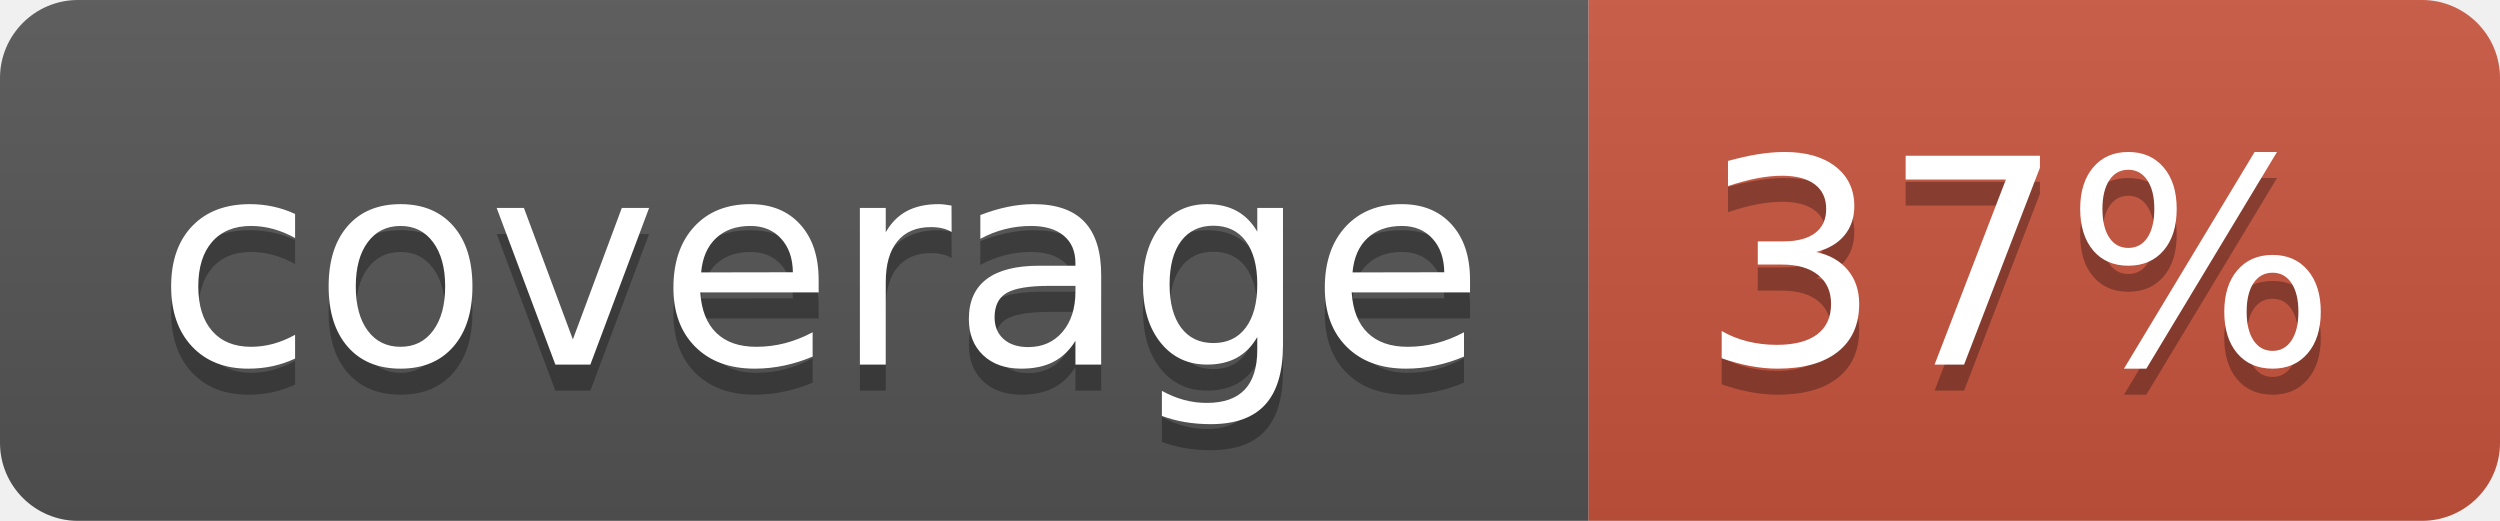
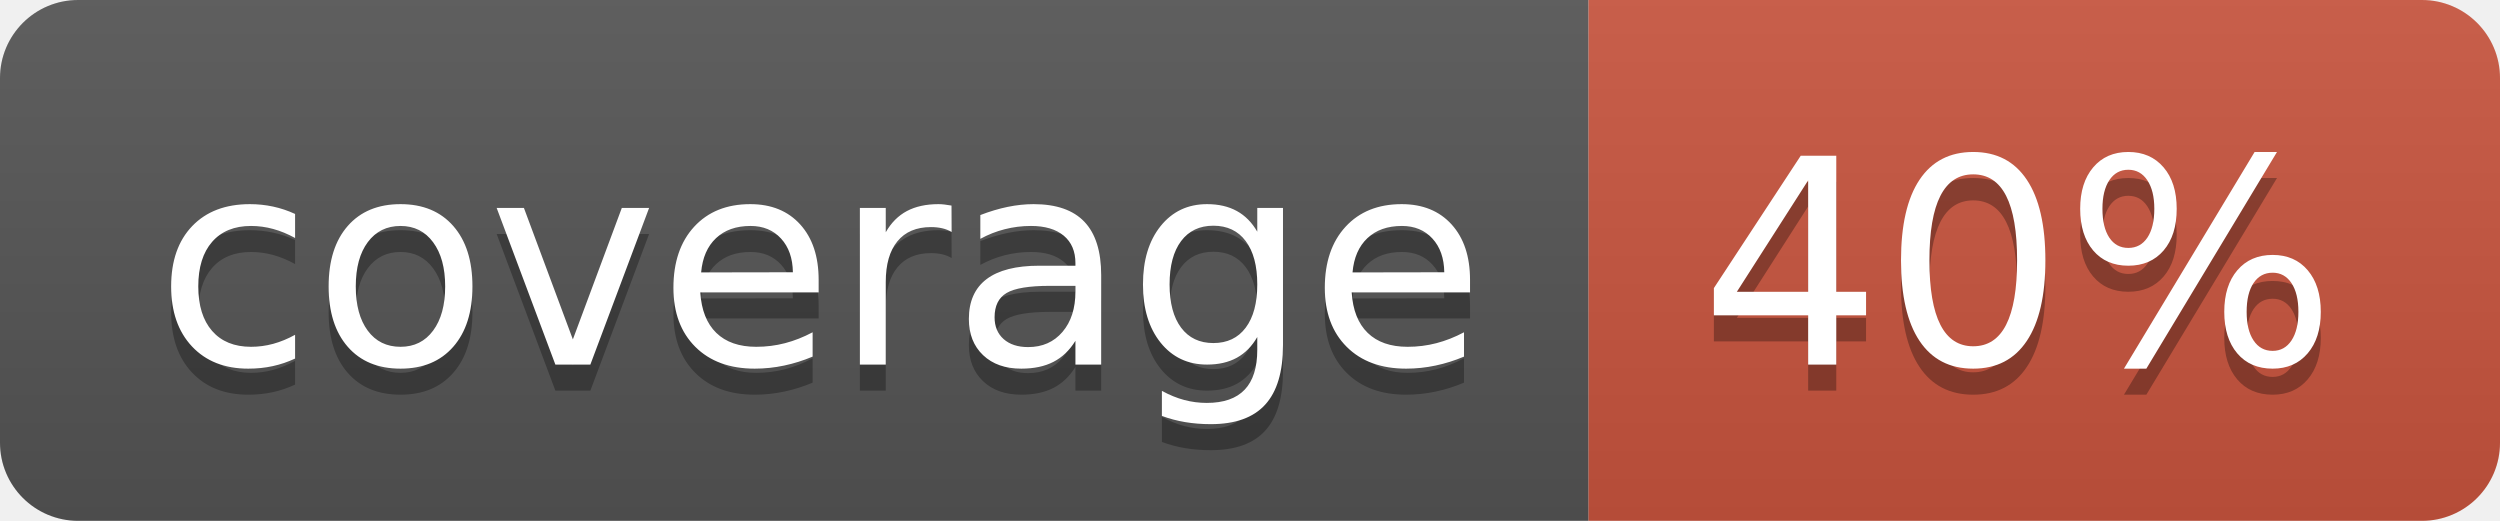
<svg xmlns="http://www.w3.org/2000/svg" width="96" height="20">
  <linearGradient id="b" x2="0" y2="100%">
    <stop offset="0" stop-color="#bbb" stop-opacity=".1" />
    <stop offset="1" stop-opacity=".1" />
  </linearGradient>
  <clipPath id="a">
    <rect width="96" height="20" rx="3" fill="#fff" />
  </clipPath>
  <g clip-path="url(#a)">
    <path fill="#555" d="M0 0h61v20H0z" />
    <path fill="#CA553E" d="M61 0h35v20H61z" />
    <path fill="url(#b)" d="M0 0h96v20H0z" />
  </g>
  <g fill="#fff" text-anchor="middle" font-family="DejaVu Sans,Verdana,Geneva,sans-serif" font-size="110">
    <text x="315" y="150" fill="#010101" fill-opacity=".3" transform="scale(.1)" textLength="510">coverage</text>
    <text x="315" y="140" transform="scale(.1)" textLength="510">coverage</text>
-     <text x="775" y="150" fill="#010101" fill-opacity=".3" transform="scale(.1)" textLength="250">37%</text>
-     <text x="775" y="140" transform="scale(.1)" textLength="250">37%</text>
+     <text x="775" y="150" fill="#010101" fill-opacity=".3" transform="scale(.1)" textLength="250">40%</text>
+     <text x="775" y="140" transform="scale(.1)" textLength="250">40%</text>
  </g>
</svg>
